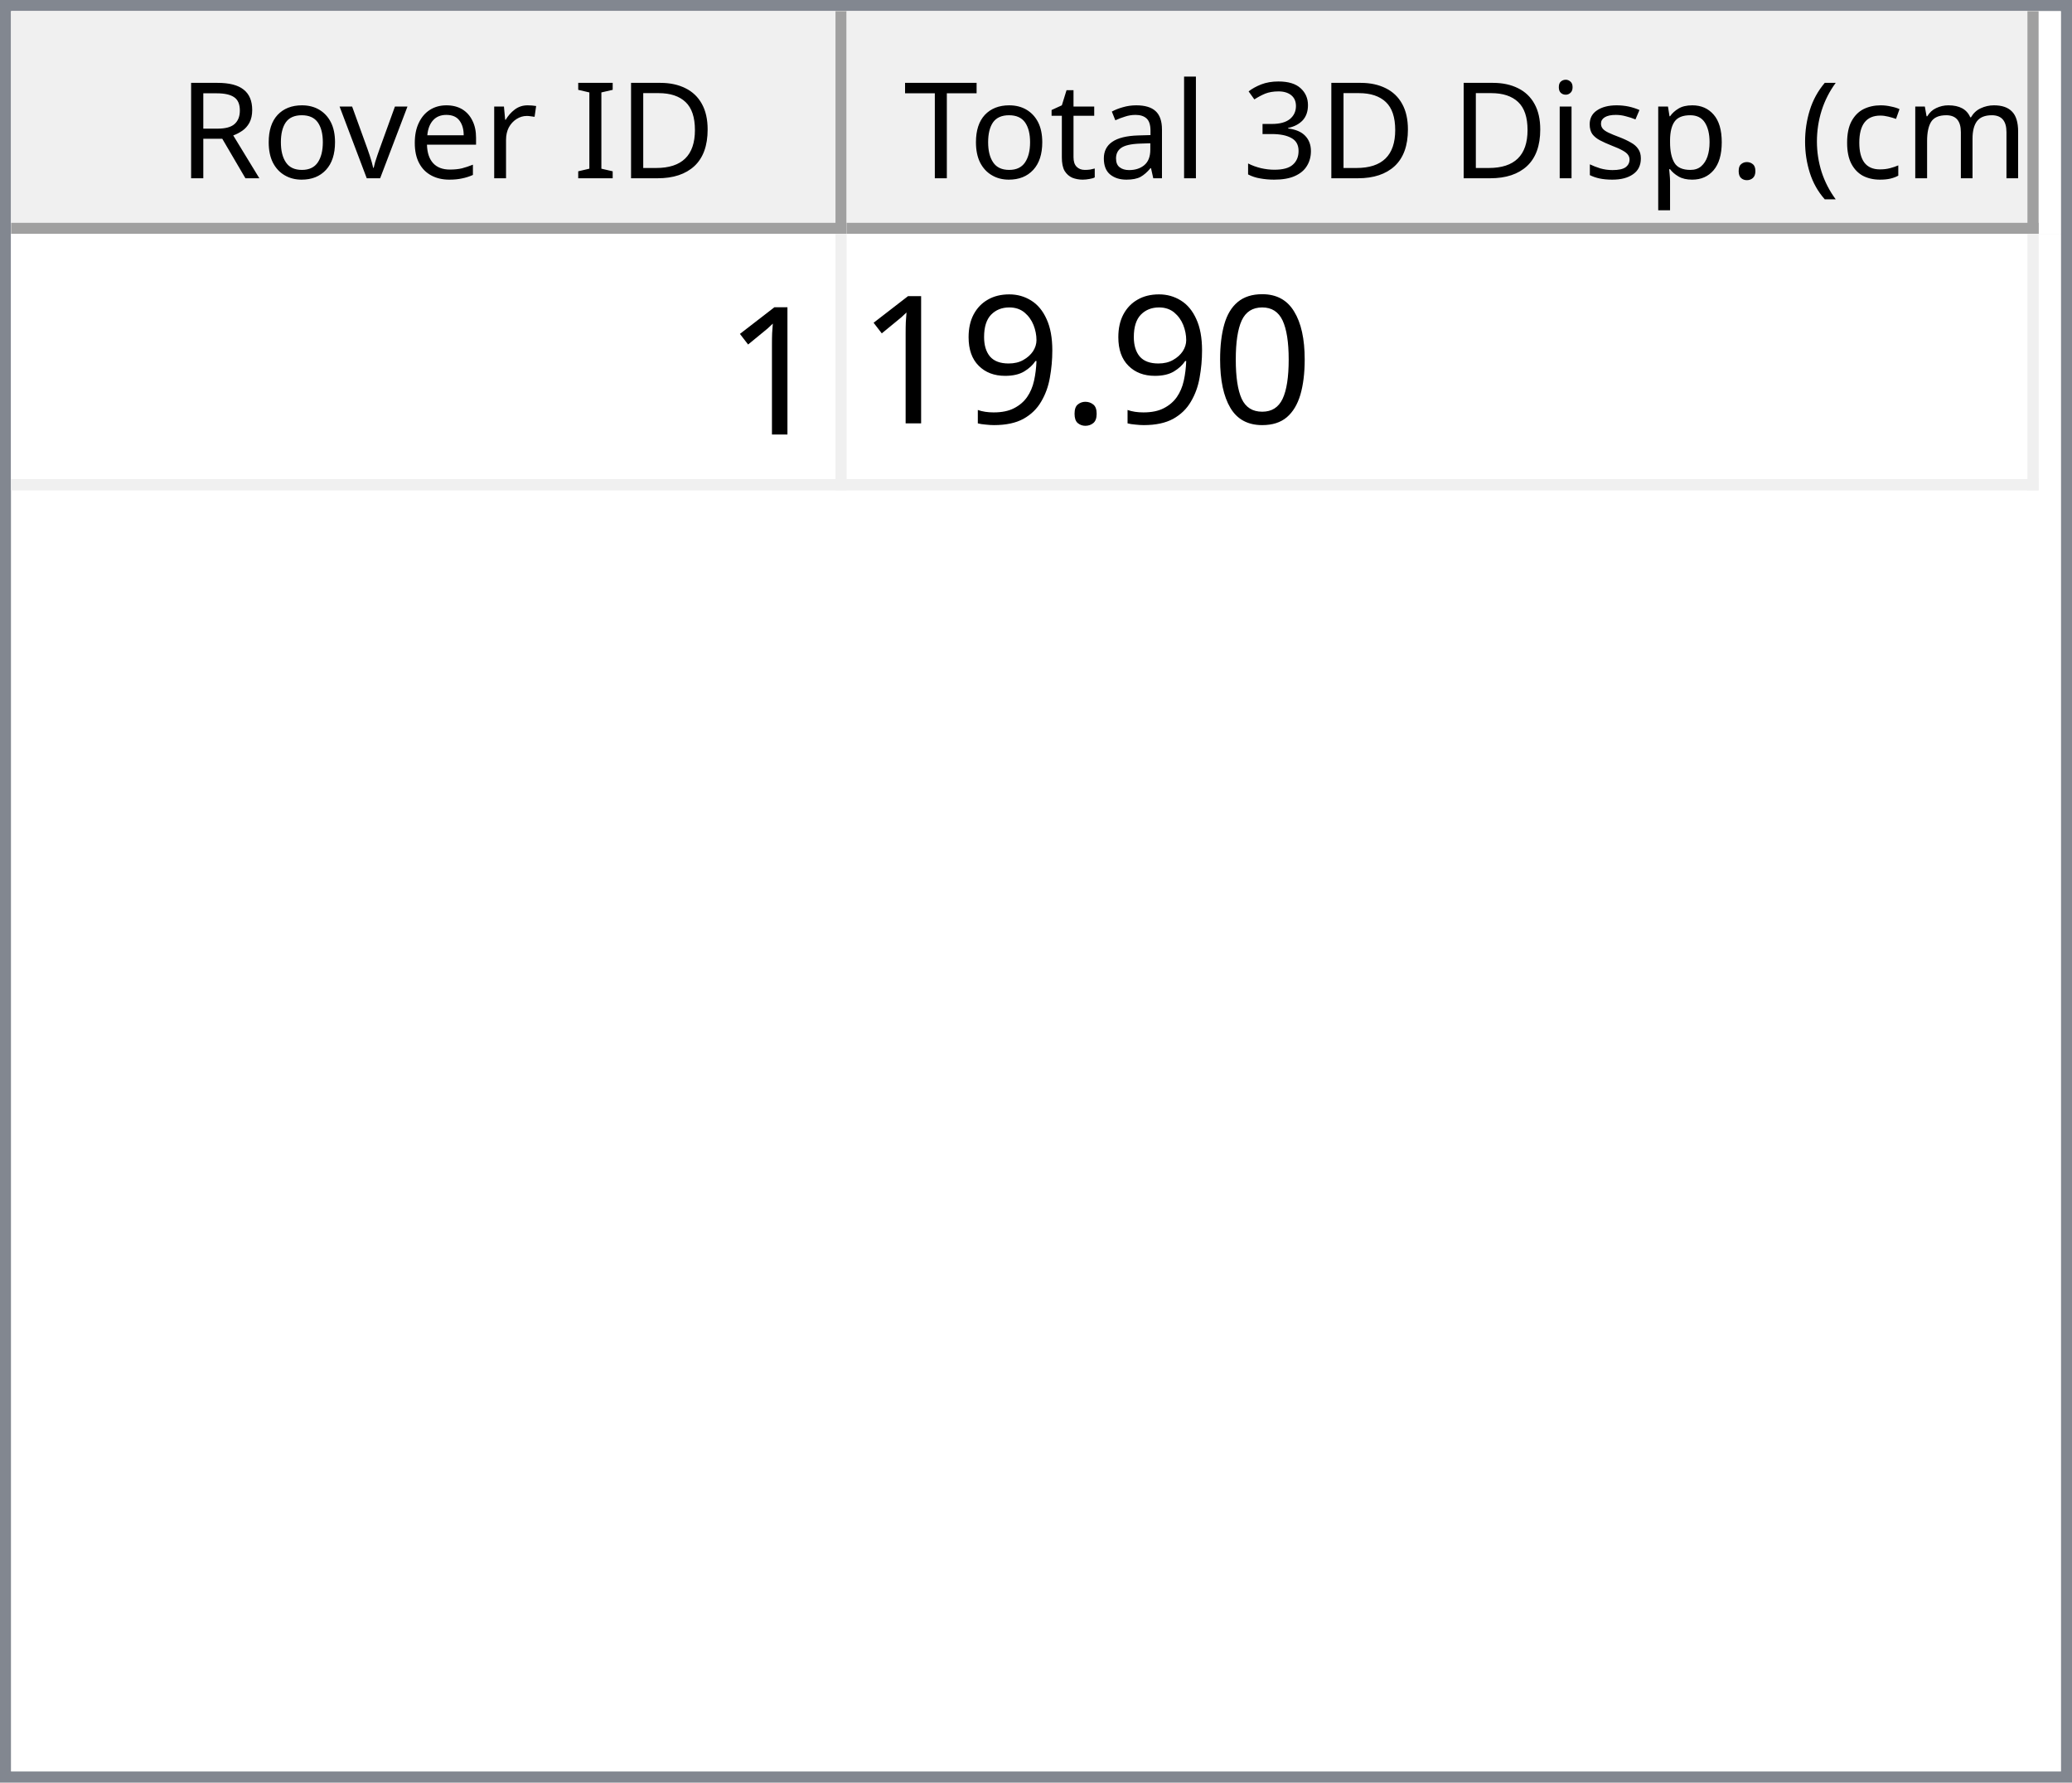
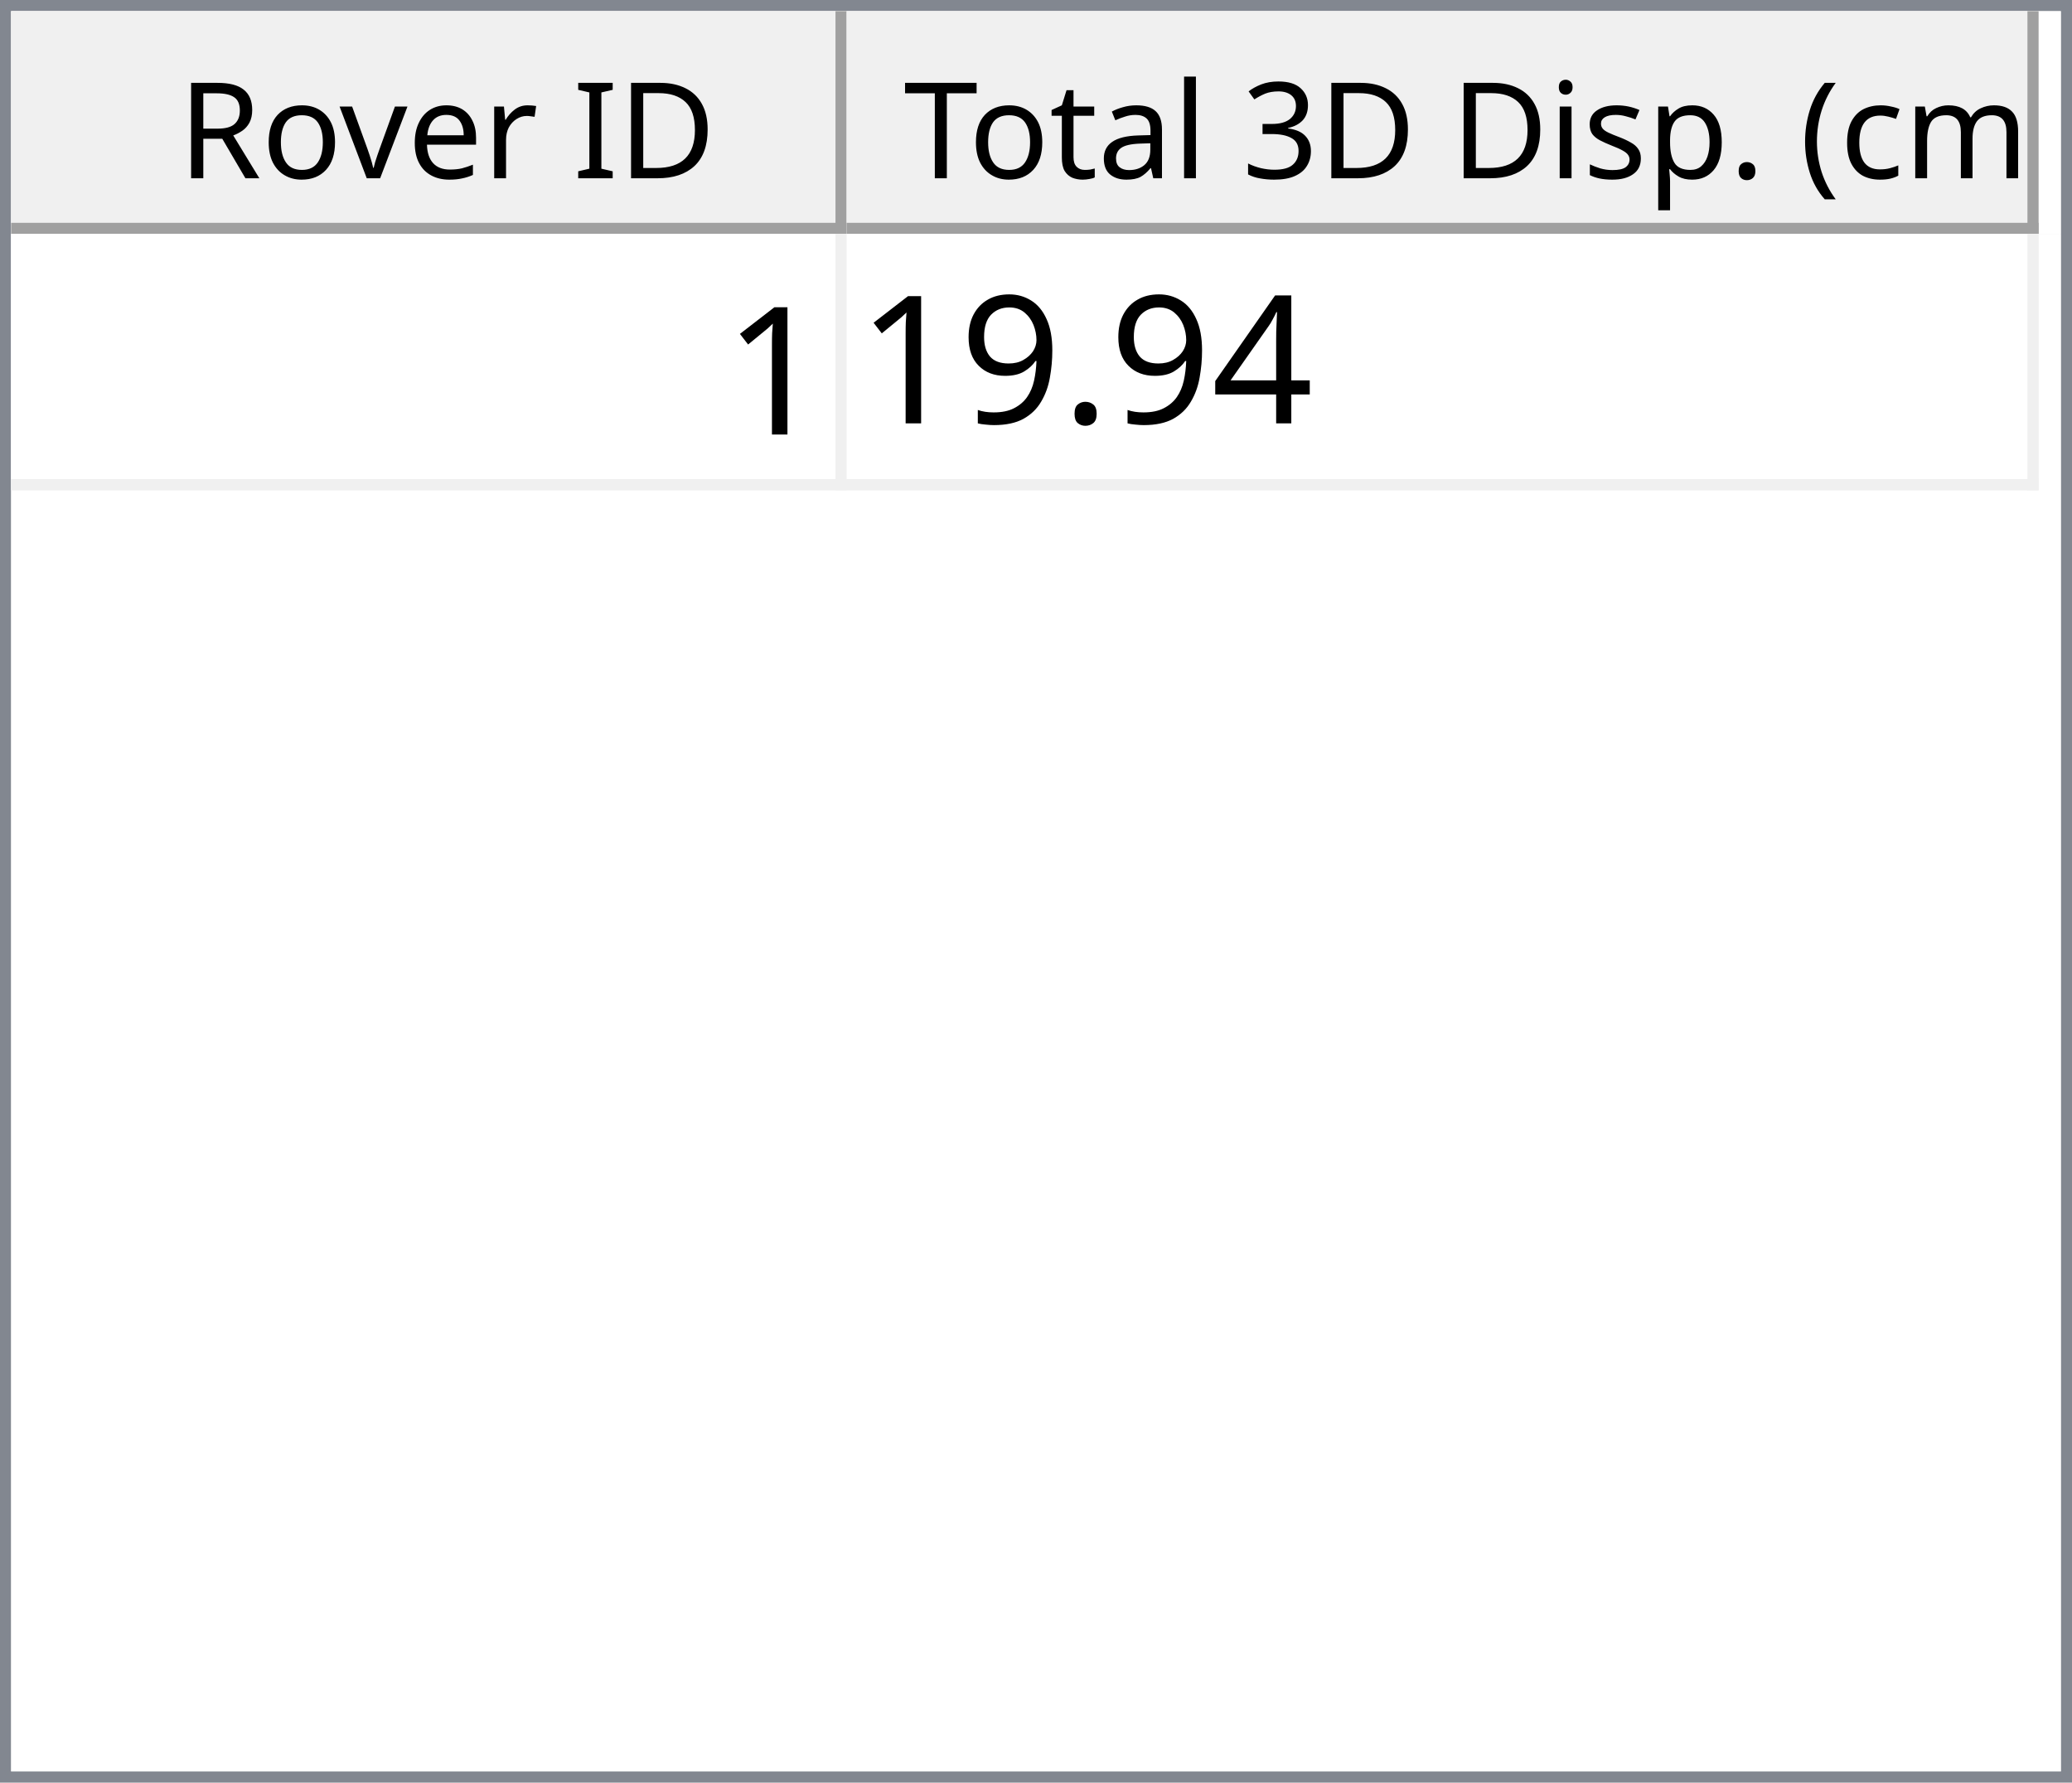
<svg xmlns="http://www.w3.org/2000/svg" style="fill-opacity:1; color-rendering:auto; color-interpolation:auto; text-rendering:auto; stroke:black; stroke-linecap:square; stroke-miterlimit:10; shape-rendering:auto; stroke-opacity:1; fill:black; stroke-dasharray:none; font-weight:normal; stroke-width:1; font-family:'Dialog'; font-style:normal; stroke-linejoin:miter; font-size:12px; stroke-dashoffset:0; image-rendering:auto;" width="186" height="160">
  <defs id="genericDefs" />
  <g>
    <defs id="defs1">
      <clipPath clipPathUnits="userSpaceOnUse" id="clipPath1">
        <path d="M0 0 L186 0 L186 160 L0 160 L0 0 Z" />
      </clipPath>
      <clipPath clipPathUnits="userSpaceOnUse" id="clipPath2">
        <path d="M0 0 L0 160 L186 160 L186 0 Z" />
      </clipPath>
      <clipPath clipPathUnits="userSpaceOnUse" id="clipPath3">
        <path d="M0 0 L0 20 L184 20 L184 0 Z" />
      </clipPath>
      <clipPath clipPathUnits="userSpaceOnUse" id="clipPath4">
        <path d="M0 0 L0 20 L75 20 L75 0 Z" />
      </clipPath>
      <clipPath clipPathUnits="userSpaceOnUse" id="clipPath5">
        <path d="M1 1 L1 19 L74 19 L74 1 Z" />
      </clipPath>
      <clipPath clipPathUnits="userSpaceOnUse" id="clipPath6">
        <path d="M0 0 L0 18 L73 18 L73 0 Z" />
      </clipPath>
      <clipPath clipPathUnits="userSpaceOnUse" id="clipPath7">
        <path d="M-0.5 -0.5 L-0.5 19.5 L74.5 19.5 L74.5 -0.5 Z" />
      </clipPath>
      <clipPath clipPathUnits="userSpaceOnUse" id="clipPath8">
        <path d="M0 0 L0 20 L107 20 L107 0 Z" />
      </clipPath>
      <clipPath clipPathUnits="userSpaceOnUse" id="clipPath9">
        <path d="M1 1 L1 19 L106 19 L106 1 Z" />
      </clipPath>
      <clipPath clipPathUnits="userSpaceOnUse" id="clipPath10">
        <path d="M0 0 L0 18 L105 18 L105 0 Z" />
      </clipPath>
      <clipPath clipPathUnits="userSpaceOnUse" id="clipPath11">
        <path d="M-0.5 -0.5 L-0.5 19.5 L106.5 19.5 L106.5 -0.5 Z" />
      </clipPath>
      <clipPath clipPathUnits="userSpaceOnUse" id="clipPath12">
        <path d="M0 0 L0 138 L184 138 L184 0 Z" />
      </clipPath>
      <clipPath clipPathUnits="userSpaceOnUse" id="clipPath13">
        <path d="M0 0 L0 23 L182 23 L182 0 Z" />
      </clipPath>
      <clipPath clipPathUnits="userSpaceOnUse" id="clipPath14">
        <path d="M-0.5 -0.5 L-0.5 22.5 L181.5 22.5 L181.5 -0.5 Z" />
      </clipPath>
      <clipPath clipPathUnits="userSpaceOnUse" id="clipPath15">
        <path d="M0 0 L0 22 L74 22 L74 0 Z" />
      </clipPath>
      <clipPath clipPathUnits="userSpaceOnUse" id="clipPath16">
        <path d="M0 0 L0 22 L106 22 L106 0 Z" />
      </clipPath>
      <font horiz-adv-x="64.551" id="font1">
        <font-face ascent="107.91" descent="25.098" units-per-em="100" style="font-style:normal; font-family:Segoe UI; font-weight:normal;" />
        <missing-glyph horiz-adv-x="64.551" d="M8.109 0 L8.109 68.266 L56.453 68.266 L56.453 0 L8.109 0 ZM15.328 7.234 L49.219 7.234 L49.219 61.031 L15.328 61.031 L15.328 7.234 Z" />
        <glyph unicode="D" horiz-adv-x="70.117" d="M9.188 0 L9.188 70.016 L28.516 70.016 Q65.531 70.016 65.531 35.891 Q65.531 19.672 55.25 9.836 Q44.969 0 27.734 0 L9.188 0 ZM17.391 62.594 L17.391 7.422 L27.828 7.422 Q41.609 7.422 49.273 14.797 Q56.938 22.172 56.938 35.688 Q56.938 62.594 28.328 62.594 L17.391 62.594 Z" />
        <glyph unicode="I" horiz-adv-x="26.611" d="M17.391 0 L9.188 0 L9.188 70.016 L17.391 70.016 L17.391 0 Z" />
        <glyph unicode=" " horiz-adv-x="27.393" d="" />
        <glyph unicode="r" horiz-adv-x="34.766" d="M34.188 41.891 Q32.078 43.5 28.125 43.5 Q23 43.5 19.555 38.672 Q16.109 33.844 16.109 25.484 L16.109 0 L8.109 0 L8.109 50 L16.109 50 L16.109 39.703 L16.312 39.703 Q18.016 44.969 21.531 47.922 Q25.047 50.875 29.391 50.875 Q32.516 50.875 34.188 50.203 L34.188 41.891 Z" />
        <glyph unicode="e" horiz-adv-x="52.295" d="M48.297 23 L12.984 23 Q13.188 14.656 17.484 10.109 Q21.781 5.562 29.297 5.562 Q37.75 5.562 44.828 11.141 L44.828 3.609 Q38.234 -1.172 27.391 -1.172 Q16.797 -1.172 10.742 5.641 Q4.688 12.453 4.688 24.812 Q4.688 36.469 11.305 43.82 Q17.922 51.172 27.734 51.172 Q37.547 51.172 42.922 44.828 Q48.297 38.484 48.297 27.203 L48.297 23 ZM40.094 29.781 Q40.047 36.719 36.75 40.578 Q33.453 44.438 27.594 44.438 Q21.922 44.438 17.969 40.383 Q14.016 36.328 13.094 29.781 L40.094 29.781 Z" />
        <glyph unicode="v" horiz-adv-x="47.9" d="M47.406 50 L27.484 0 L19.625 0 L0.688 50 L9.469 50 L22.172 13.672 Q23.578 9.672 23.922 6.688 L24.125 6.688 Q24.609 10.453 25.688 13.484 L38.969 50 L47.406 50 Z" />
        <glyph unicode="o" horiz-adv-x="58.594" d="M29 -1.172 Q17.922 -1.172 11.305 5.836 Q4.688 12.844 4.688 24.422 Q4.688 37.016 11.57 44.094 Q18.453 51.172 30.172 51.172 Q41.359 51.172 47.633 44.289 Q53.906 37.406 53.906 25.203 Q53.906 13.234 47.141 6.031 Q40.375 -1.172 29 -1.172 ZM29.594 44.438 Q21.875 44.438 17.383 39.188 Q12.891 33.938 12.891 24.703 Q12.891 15.828 17.43 10.695 Q21.969 5.562 29.594 5.562 Q37.359 5.562 41.531 10.594 Q45.703 15.625 45.703 24.906 Q45.703 34.281 41.531 39.359 Q37.359 44.438 29.594 44.438 Z" />
        <glyph unicode="R" horiz-adv-x="59.814" d="M59.375 0 L49.609 0 L37.891 19.625 Q36.281 22.359 34.766 24.289 Q33.25 26.219 31.664 27.438 Q30.078 28.656 28.25 29.219 Q26.422 29.781 24.125 29.781 L17.391 29.781 L17.391 0 L9.188 0 L9.188 70.016 L30.078 70.016 Q34.672 70.016 38.555 68.867 Q42.438 67.719 45.289 65.375 Q48.141 63.031 49.758 59.547 Q51.375 56.062 51.375 51.375 Q51.375 47.703 50.273 44.656 Q49.172 41.609 47.148 39.211 Q45.125 36.812 42.266 35.133 Q39.406 33.453 35.844 32.516 L35.844 32.328 Q37.594 31.547 38.891 30.547 Q40.188 29.547 41.359 28.18 Q42.531 26.812 43.68 25.078 Q44.828 23.344 46.234 21.047 L59.375 0 ZM17.391 62.594 L17.391 37.203 L28.516 37.203 Q31.594 37.203 34.203 38.133 Q36.812 39.062 38.719 40.797 Q40.625 42.531 41.703 45.047 Q42.781 47.562 42.781 50.688 Q42.781 56.297 39.141 59.445 Q35.5 62.594 28.609 62.594 L17.391 62.594 Z" />
        <glyph unicode=")" horiz-adv-x="30.176" d="M8.297 -15.922 L1.172 -15.922 Q16.406 2.344 16.406 26.812 Q16.406 51.469 1.078 70.016 L8.297 70.016 Q23.531 52.156 23.531 26.703 Q23.531 1.375 8.297 -15.922 Z" />
        <glyph unicode="m" horiz-adv-x="86.133" d="M79.109 0 L71.094 0 L71.094 28.719 Q71.094 37.016 68.531 40.727 Q65.969 44.438 59.906 44.438 Q54.781 44.438 51.195 39.75 Q47.609 35.062 47.609 28.516 L47.609 0 L39.594 0 L39.594 29.688 Q39.594 44.438 28.219 44.438 Q22.953 44.438 19.531 40.016 Q16.109 35.594 16.109 28.516 L16.109 0 L8.109 0 L8.109 50 L16.109 50 L16.109 42.094 L16.312 42.094 Q21.625 51.172 31.844 51.172 Q36.969 51.172 40.773 48.312 Q44.578 45.453 46 40.828 Q51.562 51.172 62.594 51.172 Q79.109 51.172 79.109 30.812 L79.109 0 Z" />
        <glyph unicode="c" horiz-adv-x="46.191" d="M42.188 2.297 Q36.422 -1.172 28.516 -1.172 Q17.828 -1.172 11.258 5.789 Q4.688 12.75 4.688 23.828 Q4.688 36.188 11.766 43.68 Q18.844 51.172 30.672 51.172 Q37.25 51.172 42.281 48.734 L42.281 40.531 Q36.719 44.438 30.375 44.438 Q22.703 44.438 17.797 38.945 Q12.891 33.453 12.891 24.516 Q12.891 15.719 17.508 10.641 Q22.125 5.562 29.891 5.562 Q36.422 5.562 42.188 9.906 L42.188 2.297 Z" />
        <glyph unicode="(" horiz-adv-x="30.176" d="M29.109 -15.922 L21.969 -15.922 Q6.844 1.375 6.844 26.703 Q6.844 52.156 21.969 70.016 L29.203 70.016 Q13.875 51.469 13.875 26.812 Q13.875 2.344 29.109 -15.922 Z" />
        <glyph unicode="." horiz-adv-x="21.68" d="M10.891 -1.078 Q8.641 -1.078 7.055 0.539 Q5.469 2.156 5.469 4.391 Q5.469 6.641 7.055 8.273 Q8.641 9.906 10.891 9.906 Q13.188 9.906 14.797 8.273 Q16.406 6.641 16.406 4.391 Q16.406 2.156 14.797 0.539 Q13.188 -1.078 10.891 -1.078 Z" />
        <glyph unicode="p" horiz-adv-x="58.789" d="M16.312 7.234 L16.109 7.234 L16.109 -23 L8.109 -23 L8.109 50 L16.109 50 L16.109 41.219 L16.312 41.219 Q22.219 51.172 33.594 51.172 Q43.266 51.172 48.688 44.461 Q54.109 37.75 54.109 26.469 Q54.109 13.922 48 6.375 Q41.891 -1.172 31.297 -1.172 Q21.578 -1.172 16.312 7.234 ZM16.109 27.391 L16.109 20.406 Q16.109 14.203 20.141 9.883 Q24.172 5.562 30.375 5.562 Q37.641 5.562 41.773 11.133 Q45.906 16.703 45.906 26.609 Q45.906 34.969 42.047 39.703 Q38.188 44.438 31.594 44.438 Q24.609 44.438 20.359 39.578 Q16.109 34.719 16.109 27.391 Z" />
        <glyph unicode="s" horiz-adv-x="42.432" d="M5.078 1.812 L5.078 10.406 Q11.625 5.562 19.484 5.562 Q30.031 5.562 30.031 12.594 Q30.031 14.594 29.125 15.992 Q28.219 17.391 26.68 18.461 Q25.141 19.531 23.07 20.383 Q21 21.234 18.609 22.172 Q15.281 23.484 12.766 24.828 Q10.25 26.172 8.57 27.859 Q6.891 29.547 6.031 31.695 Q5.172 33.844 5.172 36.719 Q5.172 40.234 6.789 42.945 Q8.406 45.656 11.086 47.484 Q13.766 49.312 17.211 50.242 Q20.656 51.172 24.312 51.172 Q30.812 51.172 35.938 48.922 L35.938 40.828 Q30.422 44.438 23.25 44.438 Q21 44.438 19.195 43.922 Q17.391 43.406 16.094 42.477 Q14.797 41.547 14.086 40.258 Q13.375 38.969 13.375 37.406 Q13.375 35.453 14.086 34.133 Q14.797 32.812 16.164 31.789 Q17.531 30.766 19.484 29.938 Q21.438 29.109 23.922 28.125 Q27.25 26.859 29.883 25.516 Q32.516 24.172 34.375 22.484 Q36.234 20.797 37.234 18.602 Q38.234 16.406 38.234 13.375 Q38.234 9.672 36.602 6.938 Q34.969 4.203 32.234 2.398 Q29.5 0.594 25.93 -0.289 Q22.359 -1.172 18.453 -1.172 Q10.75 -1.172 5.078 1.812 Z" />
        <glyph unicode="i" horiz-adv-x="24.219" d="M12.203 62.703 Q10.062 62.703 8.547 64.164 Q7.031 65.625 7.031 67.875 Q7.031 70.125 8.547 71.609 Q10.062 73.094 12.203 73.094 Q14.406 73.094 15.945 71.609 Q17.484 70.125 17.484 67.875 Q17.484 65.719 15.945 64.211 Q14.406 62.703 12.203 62.703 ZM16.109 0 L8.109 0 L8.109 50 L16.109 50 L16.109 0 Z" />
        <glyph unicode="3" horiz-adv-x="53.906" d="M46.531 19.828 Q46.531 15.094 44.75 11.211 Q42.969 7.328 39.719 4.57 Q36.469 1.812 31.93 0.297 Q27.391 -1.219 21.922 -1.219 Q11.922 -1.219 6 2.594 L6 11.188 Q13.094 5.609 22.219 5.609 Q25.875 5.609 28.828 6.539 Q31.781 7.469 33.906 9.227 Q36.031 10.984 37.18 13.477 Q38.328 15.969 38.328 19.094 Q38.328 32.812 18.797 32.812 L12.984 32.812 L12.984 39.594 L18.5 39.594 Q35.797 39.594 35.797 52.484 Q35.797 64.406 22.609 64.406 Q15.188 64.406 8.688 59.422 L8.688 67.188 Q15.375 71.188 24.609 71.188 Q29 71.188 32.57 69.969 Q36.141 68.75 38.68 66.555 Q41.219 64.359 42.609 61.281 Q44 58.203 44 54.5 Q44 40.672 30.031 36.719 L30.031 36.531 Q33.594 36.141 36.625 34.797 Q39.656 33.453 41.852 31.305 Q44.047 29.156 45.289 26.25 Q46.531 23.344 46.531 19.828 Z" />
        <glyph unicode="l" horiz-adv-x="24.219" d="M16.109 0 L8.109 0 L8.109 74.031 L16.109 74.031 L16.109 0 Z" />
        <glyph unicode="a" horiz-adv-x="50.879" d="M43.891 0 L35.891 0 L35.891 7.812 L35.688 7.812 Q30.469 -1.172 20.312 -1.172 Q12.844 -1.172 8.617 2.781 Q4.391 6.734 4.391 13.281 Q4.391 27.297 20.906 29.594 L35.891 31.688 Q35.891 44.438 25.594 44.438 Q16.547 44.438 9.281 38.281 L9.281 46.484 Q16.656 51.172 26.266 51.172 Q43.891 51.172 43.891 32.516 L43.891 0 ZM35.891 25.297 L23.828 23.641 Q18.266 22.859 15.43 20.875 Q12.594 18.891 12.594 13.875 Q12.594 10.203 15.211 7.883 Q17.828 5.562 22.172 5.562 Q28.125 5.562 32.008 9.742 Q35.891 13.922 35.891 20.312 L35.891 25.297 Z" />
        <glyph unicode="t" horiz-adv-x="33.887" d="M31.297 0.484 Q28.469 -1.078 23.828 -1.078 Q10.688 -1.078 10.688 13.578 L10.688 43.172 L2.094 43.172 L2.094 50 L10.688 50 L10.688 62.203 L18.703 64.797 L18.703 50 L31.297 50 L31.297 43.172 L18.703 43.172 L18.703 14.984 Q18.703 9.969 20.414 7.82 Q22.125 5.672 26.078 5.672 Q29.109 5.672 31.297 7.328 L31.297 0.484 Z" />
        <glyph unicode="T" horiz-adv-x="52.393" d="M50.594 62.594 L30.375 62.594 L30.375 0 L22.172 0 L22.172 62.594 L2 62.594 L2 70.016 L50.594 70.016 L50.594 62.594 Z" />
      </font>
      <font horiz-adv-x="75.0" id="font2">
        <font-face ascent="100.537" descent="21.973" units-per-em="100" style="font-style:normal; font-family:sans-serif; font-weight:normal;" />
        <missing-glyph horiz-adv-x="75.0" d="M12.5 0 L12.5 62.5 L62.5 62.5 L62.5 0 L12.5 0 ZM14.062 1.562 L60.938 1.562 L60.938 60.938 L14.062 60.938 L14.062 1.562 Z" />
        <glyph unicode="1" horiz-adv-x="55.615" d="M37.25 0 L28.469 0 L28.469 56 Q25.297 52.984 20.141 49.953 Q14.984 46.922 10.891 45.406 L10.891 53.906 Q18.266 57.375 23.781 62.305 Q29.297 67.234 31.594 71.875 L37.25 71.875 L37.25 0 Z" />
-         <glyph unicode="0" horiz-adv-x="55.615" d="M4.156 35.297 Q4.156 48 6.766 55.742 Q9.375 63.484 14.523 67.68 Q19.672 71.875 27.484 71.875 Q33.25 71.875 37.594 69.555 Q41.938 67.234 44.773 62.867 Q47.609 58.5 49.219 52.227 Q50.828 45.953 50.828 35.297 Q50.828 22.703 48.242 14.969 Q45.656 7.234 40.508 3.008 Q35.359 -1.219 27.484 -1.219 Q17.141 -1.219 11.234 6.203 Q4.156 15.141 4.156 35.297 ZM13.188 35.297 Q13.188 17.672 17.312 11.836 Q21.438 6 27.484 6 Q33.547 6 37.672 11.859 Q41.797 17.719 41.797 35.297 Q41.797 52.984 37.672 58.789 Q33.547 64.594 27.391 64.594 Q21.344 64.594 17.719 59.469 Q13.188 52.938 13.188 35.297 Z" />
+         <glyph unicode="4" horiz-adv-x="55.615" d="M32.328 0 L32.328 17.141 L1.266 17.141 L1.266 25.203 L33.938 71.578 L41.109 71.578 L41.109 25.203 L50.781 25.203 L50.781 17.141 L41.109 17.141 L41.109 0 L32.328 0 ZM32.328 25.203 L32.328 57.469 L9.906 25.203 L32.328 25.203 Z" />
        <glyph unicode="." horiz-adv-x="27.783" d="M9.078 0 L9.078 10.016 L19.094 10.016 L19.094 0 L9.078 0 Z" />
        <glyph unicode="9" horiz-adv-x="55.615" d="M5.469 16.547 L13.922 17.328 Q14.984 11.375 18.016 8.688 Q21.047 6 25.781 6 Q29.828 6 32.883 7.859 Q35.938 9.719 37.891 12.82 Q39.844 15.922 41.164 21.195 Q42.484 26.469 42.484 31.938 Q42.484 32.516 42.438 33.688 Q39.797 29.5 35.234 26.883 Q30.672 24.266 25.344 24.266 Q16.453 24.266 10.305 30.711 Q4.156 37.156 4.156 47.703 Q4.156 58.594 10.578 65.234 Q17 71.875 26.656 71.875 Q33.641 71.875 39.43 68.117 Q45.219 64.359 48.219 57.398 Q51.219 50.438 51.219 37.25 Q51.219 23.531 48.242 15.406 Q45.266 7.281 39.383 3.031 Q33.5 -1.219 25.594 -1.219 Q17.188 -1.219 11.867 3.445 Q6.547 8.109 5.469 16.547 ZM41.453 48.141 Q41.453 55.719 37.43 60.156 Q33.406 64.594 27.734 64.594 Q21.875 64.594 17.531 59.812 Q13.188 55.031 13.188 47.406 Q13.188 40.578 17.312 36.305 Q21.438 32.031 27.484 32.031 Q33.594 32.031 37.523 36.305 Q41.453 40.578 41.453 48.141 Z" />
      </font>
    </defs>
    <g style="fill:white; stroke:white;">
      <rect x="0" y="0" width="186" style="clip-path:url(#clipPath1); stroke:none;" height="160" />
    </g>
    <g style="fill:white; text-rendering:optimizeSpeed; color-rendering:optimizeSpeed; image-rendering:optimizeSpeed; shape-rendering:crispEdges; stroke:white; color-interpolation:sRGB;">
      <rect x="0" width="186" height="160" y="0" style="stroke:none;" />
      <path style="stroke:none;" d="M0 160 L186 160 L186 0 L0 0 Z" />
    </g>
    <g style="fill:rgb(240,240,240); font-family:'Segoe UI'; stroke:rgb(240,240,240);">
      <rect x="0" y="0" width="186" style="clip-path:url(#clipPath2); stroke:none;" height="160" />
    </g>
    <g style="fill:rgb(130,135,144); font-family:'Segoe UI'; stroke:rgb(130,135,144);">
      <path d="M0 0 L186 0 L186 160 L0 160 L0 0 ZM1 1 L185 1 L185 159 L1 159 L1 1 Z" style="fill-rule:evenodd; clip-path:url(#clipPath2); stroke:none;" />
    </g>
    <g style="fill:white; font-family:'Segoe UI'; stroke:white;" transform="translate(1,1)">
      <rect x="0" y="0" width="184" style="clip-path:url(#clipPath3); stroke:none;" height="20" />
    </g>
    <g style="fill:rgb(240,240,240); font-family:'Segoe UI'; stroke:rgb(240,240,240);" transform="translate(1,1)">
      <rect x="0" y="0" width="75" style="clip-path:url(#clipPath4); stroke:none;" height="20" />
    </g>
    <g style="font-family:'Segoe UI';" transform="translate(2,2)">
      <text x="14" xml:space="preserve" y="14" style="clip-path:url(#clipPath6); stroke:none;">Rover ID</text>
    </g>
    <g style="fill:rgb(160,160,160); font-family:'Segoe UI'; stroke:rgb(160,160,160); stroke-linejoin:bevel;" transform="translate(1.5,1.5)">
      <line x1="74" x2="74" y1="0" style="fill:none; clip-path:url(#clipPath7);" y2="19" />
    </g>
    <g style="fill:rgb(160,160,160); font-family:'Segoe UI'; stroke:rgb(160,160,160); stroke-linejoin:bevel;" transform="matrix(1,0,0,1,1,1) translate(0.5,0.5)">
      <line x1="0" x2="74" y1="19" style="fill:none; clip-path:url(#clipPath7);" y2="19" />
    </g>
    <g style="fill:rgb(240,240,240); font-family:'Segoe UI'; stroke:rgb(240,240,240);" transform="translate(76,1)">
      <rect x="0" y="0" width="107" style="clip-path:url(#clipPath8); stroke:none;" height="20" />
    </g>
    <g style="font-family:'Segoe UI';" transform="translate(77,2)">
      <text x="1" xml:space="preserve" y="14" style="clip-path:url(#clipPath10); stroke:none;"> Total 3D Disp. (cm)</text>
    </g>
    <g style="fill:rgb(160,160,160); font-family:'Segoe UI'; stroke:rgb(160,160,160); stroke-linejoin:bevel;" transform="translate(76.5,1.5)">
      <line x1="106" x2="106" y1="0" style="fill:none; clip-path:url(#clipPath11);" y2="19" />
    </g>
    <g style="fill:rgb(160,160,160); font-family:'Segoe UI'; stroke:rgb(160,160,160); stroke-linejoin:bevel;" transform="matrix(1,0,0,1,76,1) translate(0.5,0.5)">
      <line x1="0" x2="106" y1="19" style="fill:none; clip-path:url(#clipPath11);" y2="19" />
    </g>
    <g style="fill:white; font-family:'Segoe UI'; stroke:white;" transform="translate(1,21)">
      <rect x="0" y="0" width="184" style="clip-path:url(#clipPath12); stroke:none;" height="138" />
    </g>
    <g style="fill:rgb(240,240,240); font-size:16px; font-family:sans-serif; stroke:rgb(240,240,240);" transform="translate(1,21)">
      <rect x="0" y="0" width="182" style="clip-path:url(#clipPath13); stroke:none;" height="23" />
      <line transform="translate(0.5,0.5)" x1="0" x2="181" y1="22" style="clip-path:url(#clipPath14); fill:none; stroke-linejoin:bevel;" y2="22" />
    </g>
    <g transform="matrix(1,0,0,1,1,21) translate(0.5,0.5)" style="fill:rgb(240,240,240); font-size:16px; font-family:sans-serif; stroke:rgb(240,240,240); stroke-linejoin:bevel;">
      <line x1="74" x2="74" y1="0" style="fill:none; clip-path:url(#clipPath14);" y2="22" />
    </g>
    <g transform="matrix(1,0,0,1,1,21) translate(0.5,0.5)" style="fill:rgb(240,240,240); font-size:16px; font-family:sans-serif; stroke:rgb(240,240,240); stroke-linejoin:bevel;">
      <line x1="181" x2="181" y1="0" style="fill:none; clip-path:url(#clipPath14);" y2="22" />
    </g>
    <g style="fill:white; font-size:16px; font-family:sans-serif; stroke:white;" transform="matrix(1,0,0,1,1,21)">
      <rect x="0" y="0" width="74" style="clip-path:url(#clipPath15); stroke:none;" height="22" />
      <text x="64" y="18" style="fill:black; clip-path:url(#clipPath15); stroke:none;" xml:space="preserve">1</text>
    </g>
    <g style="fill:white; font-size:16px; font-family:sans-serif; stroke:white;" transform="matrix(1,0,0,1,1,21) translate(75,0)">
      <rect x="0" y="0" width="106" style="clip-path:url(#clipPath16); stroke:none;" height="22" />
-       <text x="1" y="17" style="fill:black; clip-path:url(#clipPath16); stroke:none;" xml:space="preserve">19.90</text>
+       <text x="1" y="17" style="fill:black; clip-path:url(#clipPath16); stroke:none;" xml:space="preserve">19.94</text>
    </g>
  </g>
</svg>
